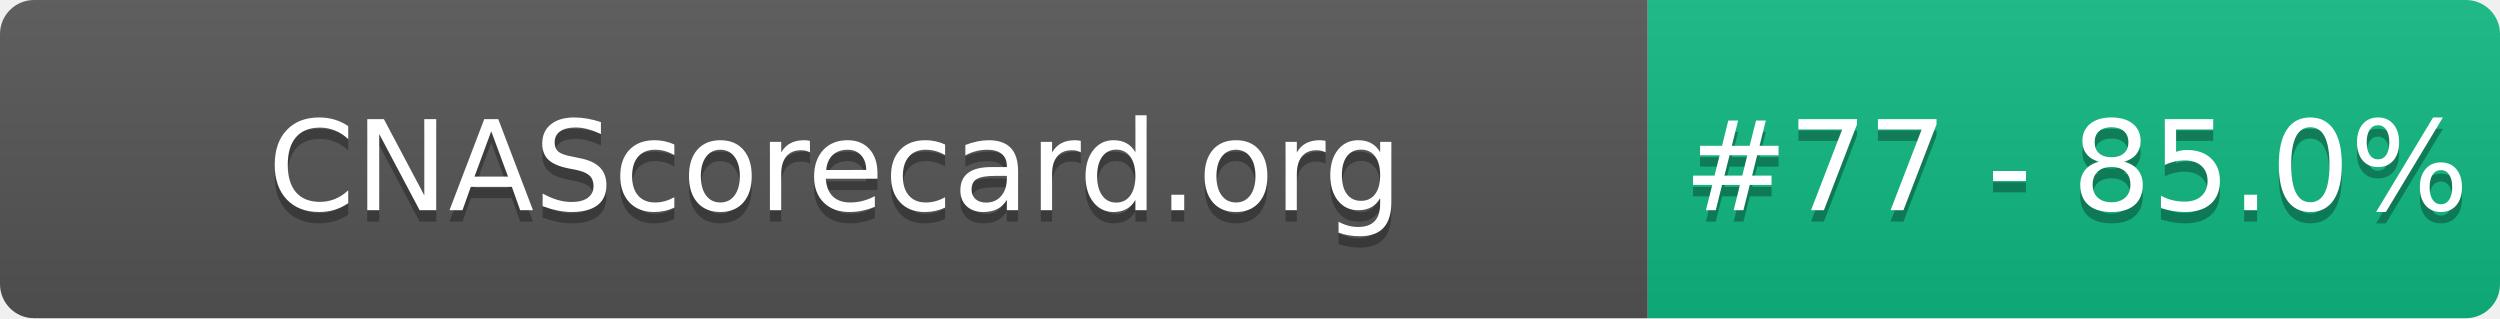
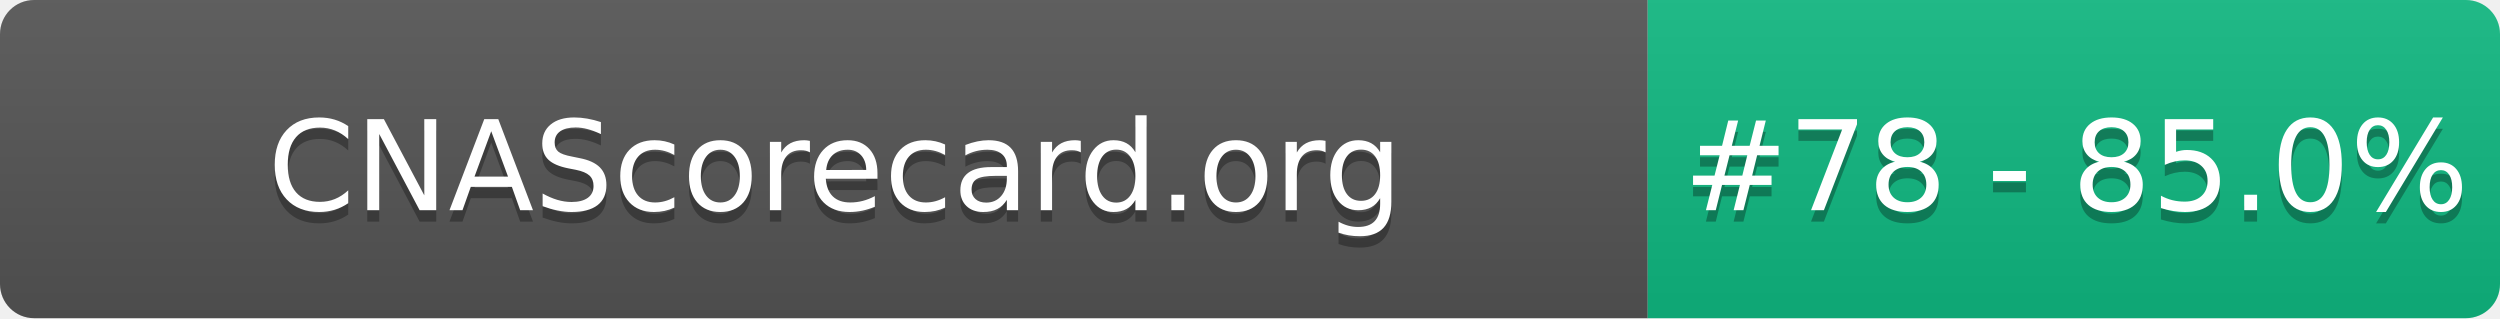
- <svg xmlns="http://www.w3.org/2000/svg" width="220" height="28" role="img" aria-label="CNAScorecard.org: #77 - 85.0%">
+ <svg xmlns="http://www.w3.org/2000/svg" width="220" height="28" role="img" aria-label="CNAScorecard.org: #78 - 85.0%">
  <linearGradient id="s" x2="0" y2="100%">
    <stop offset="0" stop-color="#bbb" stop-opacity=".1" />
    <stop offset="1" stop-opacity=".1" />
  </linearGradient>
  <clipPath id="r">
    <rect width="220" height="28" rx="3" fill="#fff" />
  </clipPath>
  <g clip-path="url(#r)">
    <rect width="145" height="28" fill="#555" />
    <rect x="145" width="75" height="28" fill="#10B981" />
    <rect width="220" height="28" fill="url(#s)" />
  </g>
  <g fill="#fff" text-anchor="middle" font-family="Verdana,Geneva,DejaVu Sans,sans-serif" text-rendering="geometricPrecision" font-size="110">
    <text aria-hidden="true" x="735" y="195" fill="#010101" fill-opacity=".3" transform="scale(.1)" textLength="1350">CNAScorecard.org</text>
    <text x="735" y="185" transform="scale(.1)" fill="#fff" textLength="1350">CNAScorecard.org</text>
-     <text aria-hidden="true" x="1827" y="195" fill="#010101" fill-opacity=".3" transform="scale(.1)" textLength="605">#77 - 85.0%</text>
-     <text x="1827" y="185" transform="scale(.1)" fill="#fff" textLength="605">#77 - 85.0%</text>
+     <text aria-hidden="true" x="1827" y="195" fill="#010101" fill-opacity=".3" transform="scale(.1)" textLength="605">#78 - 85.0%</text>
+     <text x="1827" y="185" transform="scale(.1)" fill="#fff" textLength="605">#78 - 85.0%</text>
  </g>
</svg>
